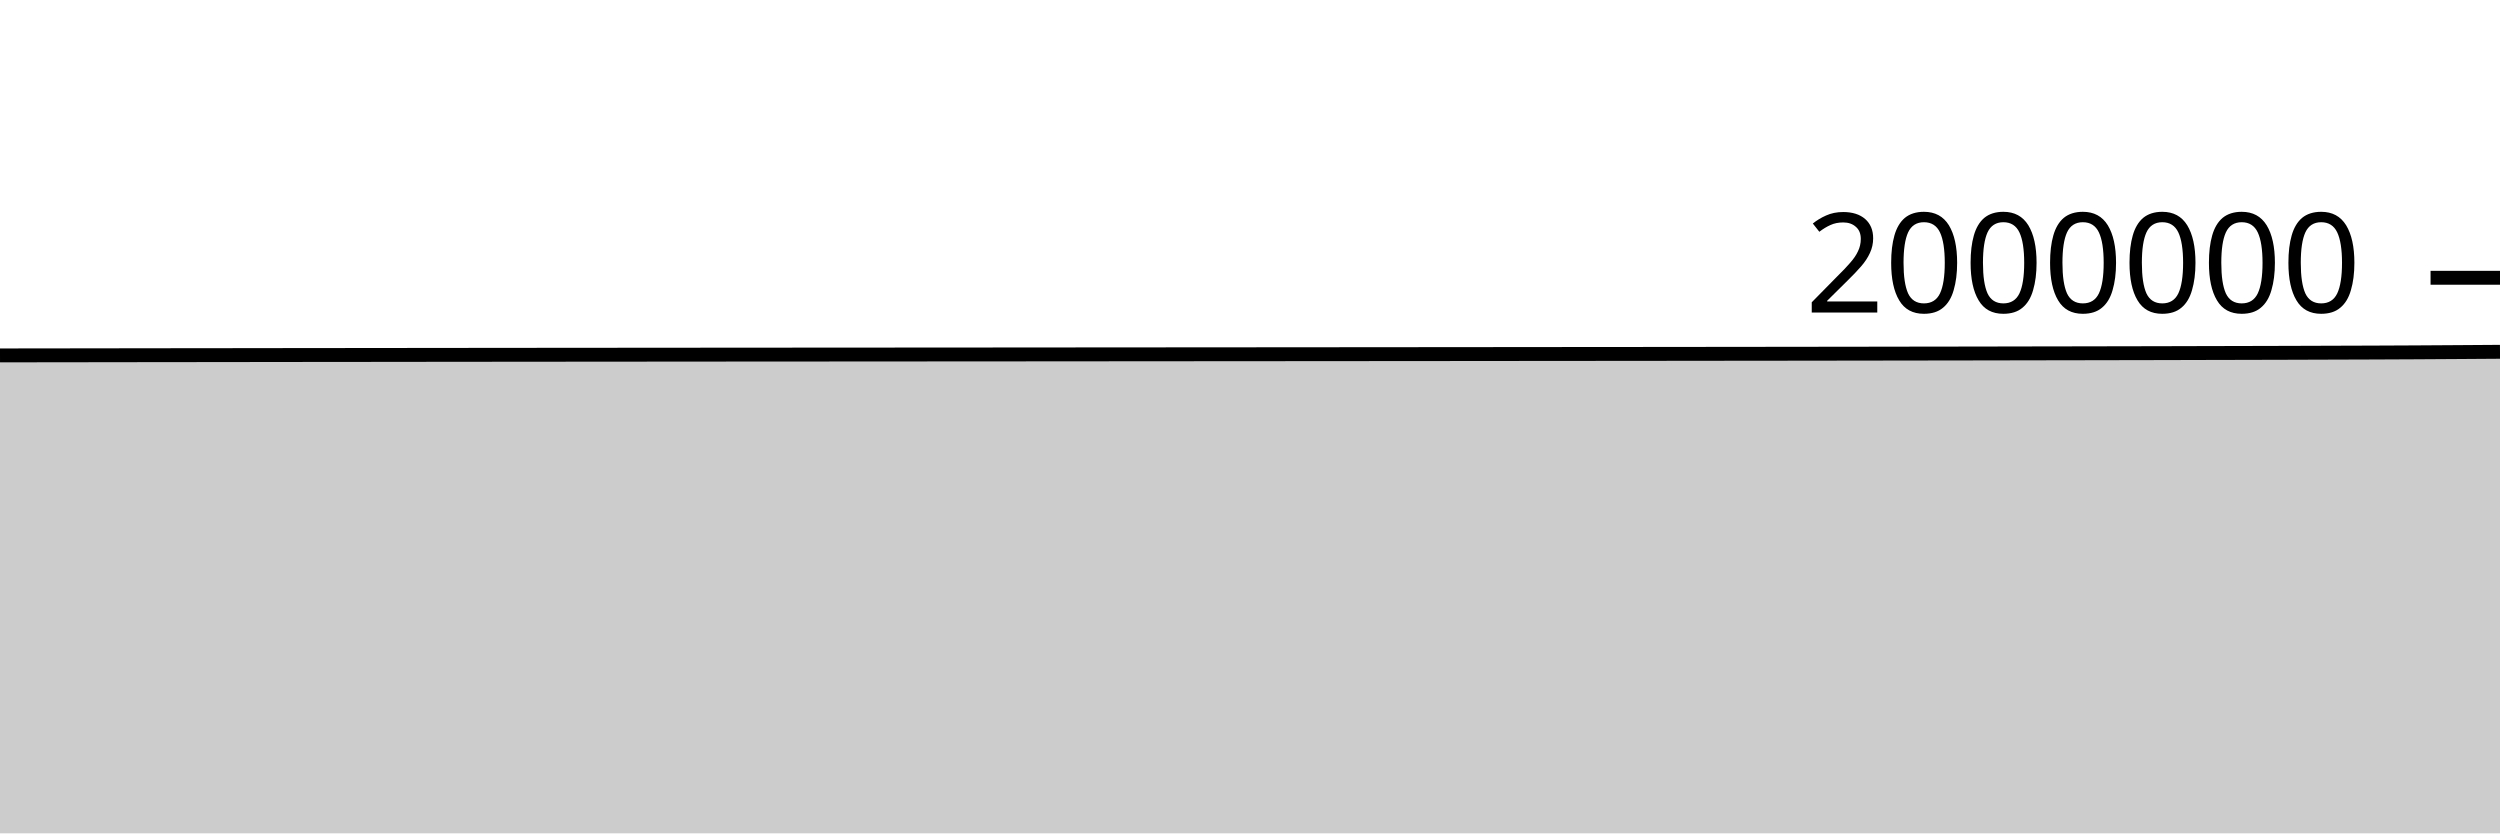
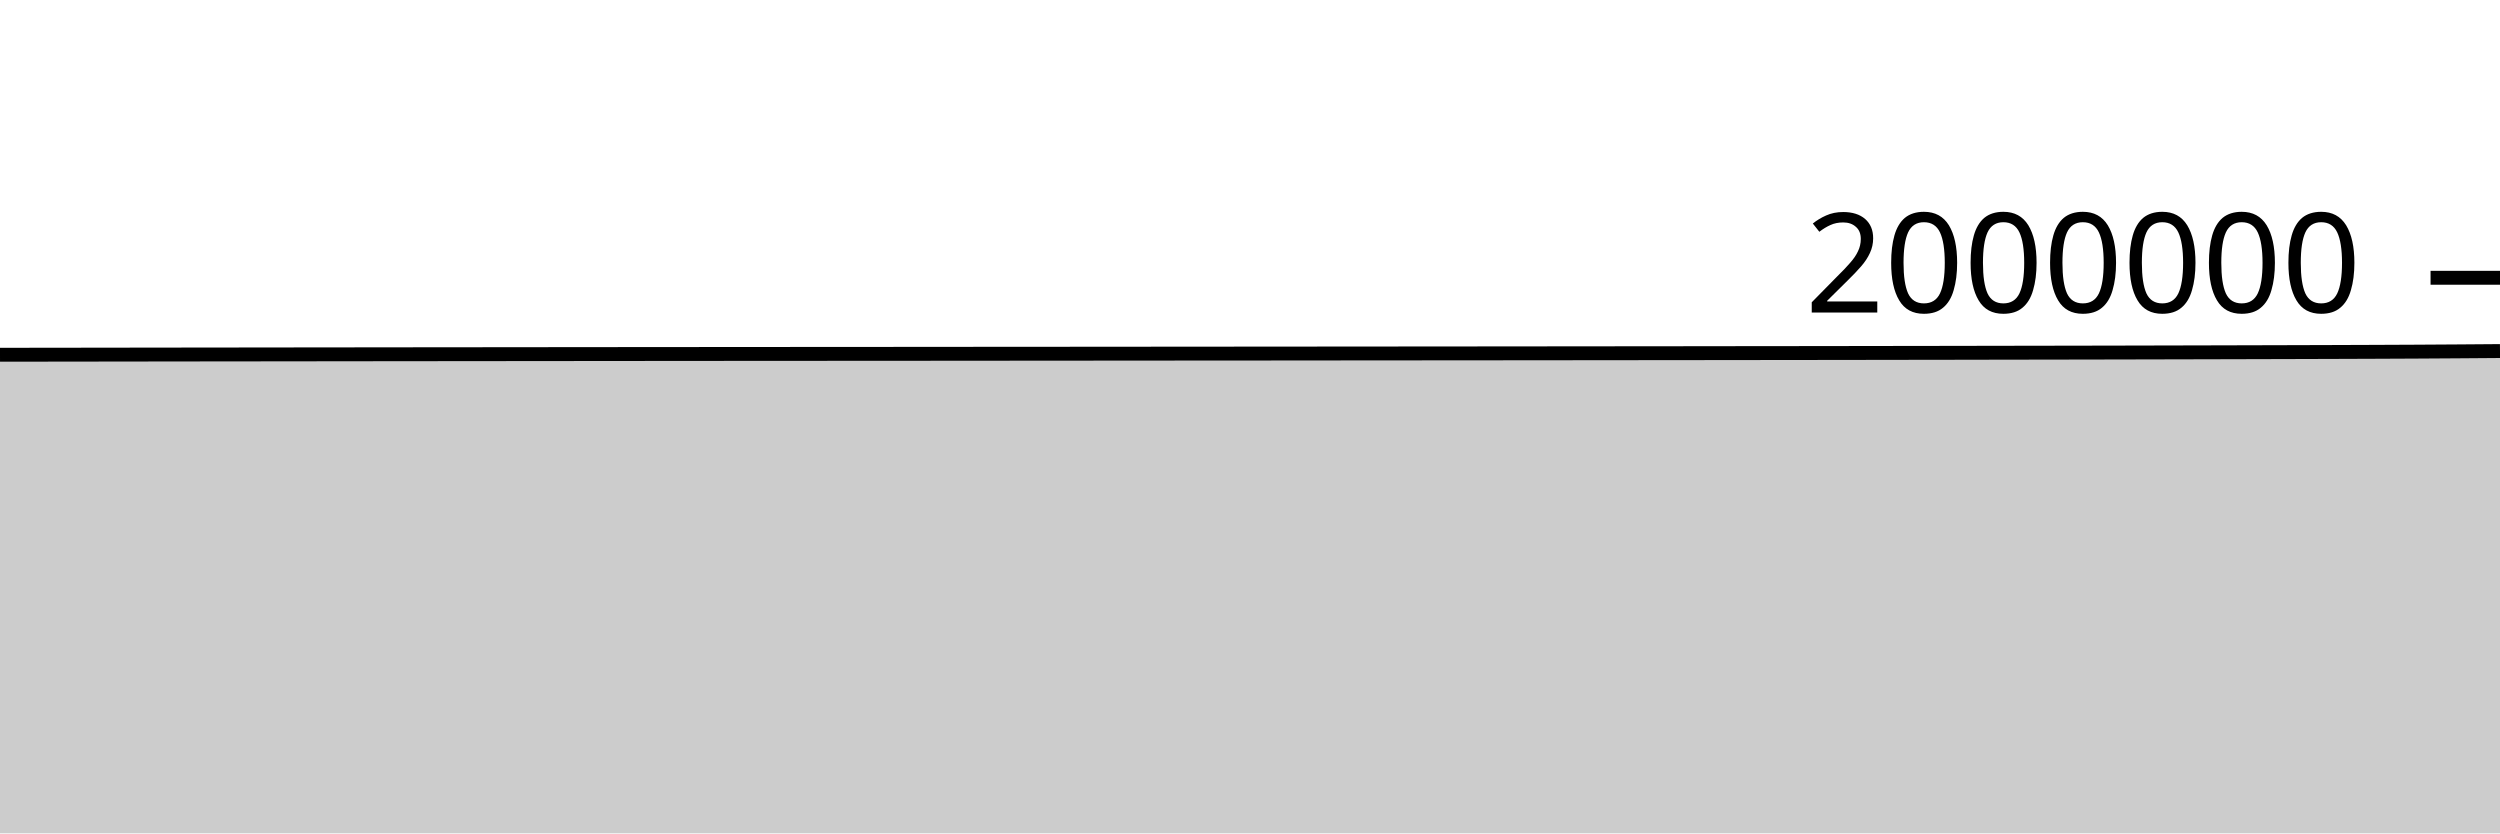
<svg xmlns="http://www.w3.org/2000/svg" viewBox="0 0 180 60">
  <g transform="translate(0,20)">
-     <path class="area" fill="rgba(0, 0, 0, 0.2)" d="M0,5.589C1.017,5.587,2.034,5.586,3.051,5.585C4.068,5.583,5.085,5.582,6.102,5.581C7.119,5.58,8.136,5.578,9.153,5.577C10.169,5.576,11.186,5.574,12.203,5.573C13.22,5.572,14.237,5.571,15.254,5.57C16.271,5.568,17.288,5.567,18.305,5.566C19.322,5.565,20.339,5.564,21.356,5.562C22.373,5.561,23.39,5.56,24.407,5.559C25.424,5.558,26.441,5.557,27.458,5.556C28.475,5.554,29.492,5.553,30.508,5.552C31.525,5.551,32.542,5.55,33.559,5.549C34.576,5.548,35.593,5.547,36.61,5.546C37.627,5.545,38.644,5.544,39.661,5.543C40.678,5.543,41.695,5.542,42.712,5.541C43.729,5.54,44.746,5.539,45.763,5.538C46.78,5.537,47.797,5.536,48.814,5.536C49.831,5.535,50.847,5.534,51.864,5.533C52.881,5.533,53.898,5.532,54.915,5.531C55.932,5.531,56.949,5.53,57.966,5.529C58.983,5.529,60,5.528,61.017,5.527C62.034,5.527,63.051,5.526,64.068,5.525C65.085,5.525,66.102,5.524,67.119,5.523C68.136,5.522,69.153,5.522,70.169,5.521C71.186,5.52,72.203,5.519,73.22,5.519C74.237,5.518,75.254,5.517,76.271,5.516C77.288,5.516,78.305,5.515,79.322,5.514C80.339,5.513,81.356,5.512,82.373,5.512C83.39,5.511,84.407,5.51,85.424,5.509C86.441,5.508,87.458,5.508,88.475,5.507C89.492,5.506,90.508,5.505,91.525,5.505C92.542,5.504,93.559,5.503,94.576,5.502C95.593,5.501,96.61,5.5,97.627,5.5C98.644,5.499,99.661,5.498,100.678,5.497C101.695,5.496,102.712,5.495,103.729,5.495C104.746,5.494,105.763,5.493,106.78,5.492C107.797,5.491,108.814,5.49,109.831,5.489C110.847,5.488,111.864,5.487,112.881,5.486C113.898,5.486,114.915,5.485,115.932,5.484C116.949,5.483,117.966,5.482,118.983,5.481C120,5.48,121.017,5.479,122.034,5.478C123.051,5.476,124.068,5.475,125.085,5.474C126.102,5.473,127.119,5.472,128.136,5.471C129.153,5.469,130.169,5.468,131.186,5.467C132.203,5.466,133.22,5.464,134.237,5.463C135.254,5.461,136.271,5.46,137.288,5.458C138.305,5.457,139.322,5.455,140.339,5.454C141.356,5.452,142.373,5.45,143.39,5.449C144.407,5.447,145.424,5.445,146.441,5.443C147.458,5.442,148.475,5.44,149.492,5.438C150.508,5.436,151.525,5.434,152.542,5.432C153.559,5.43,154.576,5.428,155.593,5.426C156.61,5.423,157.627,5.421,158.644,5.418C159.661,5.416,160.678,5.413,161.695,5.411C162.712,5.408,163.729,5.405,164.746,5.403C165.763,5.4,166.78,5.397,167.797,5.393C168.814,5.39,169.831,5.387,170.847,5.383C171.864,5.379,172.881,5.375,173.898,5.369C174.915,5.364,175.932,5.357,176.949,5.35C177.966,5.343,178.983,5.336,180,5.329L180,40C178.983,40,177.966,40,176.949,40C175.932,40,174.915,40,173.898,40C172.881,40,171.864,40,170.847,40C169.831,40,168.814,40,167.797,40C166.78,40,165.763,40,164.746,40C163.729,40,162.712,40,161.695,40C160.678,40,159.661,40,158.644,40C157.627,40,156.61,40,155.593,40C154.576,40,153.559,40,152.542,40C151.525,40,150.508,40,149.492,40C148.475,40,147.458,40,146.441,40C145.424,40,144.407,40,143.39,40C142.373,40,141.356,40,140.339,40C139.322,40,138.305,40,137.288,40C136.271,40,135.254,40,134.237,40C133.22,40,132.203,40,131.186,40C130.169,40,129.153,40,128.136,40C127.119,40,126.102,40,125.085,40C124.068,40,123.051,40,122.034,40C121.017,40,120,40,118.983,40C117.966,40,116.949,40,115.932,40C114.915,40,113.898,40,112.881,40C111.864,40,110.847,40,109.831,40C108.814,40,107.797,40,106.78,40C105.763,40,104.746,40,103.729,40C102.712,40,101.695,40,100.678,40C99.661,40,98.644,40,97.627,40C96.61,40,95.593,40,94.576,40C93.559,40,92.542,40,91.525,40C90.508,40,89.492,40,88.475,40C87.458,40,86.441,40,85.424,40C84.407,40,83.39,40,82.373,40C81.356,40,80.339,40,79.322,40C78.305,40,77.288,40,76.271,40C75.254,40,74.237,40,73.22,40C72.203,40,71.186,40,70.169,40C69.153,40,68.136,40,67.119,40C66.102,40,65.085,40,64.068,40C63.051,40,62.034,40,61.017,40C60,40,58.983,40,57.966,40C56.949,40,55.932,40,54.915,40C53.898,40,52.881,40,51.864,40C50.847,40,49.831,40,48.814,40C47.797,40,46.78,40,45.763,40C44.746,40,43.729,40,42.712,40C41.695,40,40.678,40,39.661,40C38.644,40,37.627,40,36.61,40C35.593,40,34.576,40,33.559,40C32.542,40,31.525,40,30.508,40C29.492,40,28.475,40,27.458,40C26.441,40,25.424,40,24.407,40C23.39,40,22.373,40,21.356,40C20.339,40,19.322,40,18.305,40C17.288,40,16.271,40,15.254,40C14.237,40,13.22,40,12.203,40C11.186,40,10.169,40,9.153,40C8.136,40,7.119,40,6.102,40C5.085,40,4.068,40,3.051,40C2.034,40,1.017,40,0,40Z" />
-     <path class="line" stroke="black" fill="none" d="M0,5.589C1.017,5.587,2.034,5.586,3.051,5.585C4.068,5.583,5.085,5.582,6.102,5.581C7.119,5.58,8.136,5.578,9.153,5.577C10.169,5.576,11.186,5.574,12.203,5.573C13.22,5.572,14.237,5.571,15.254,5.57C16.271,5.568,17.288,5.567,18.305,5.566C19.322,5.565,20.339,5.564,21.356,5.562C22.373,5.561,23.39,5.56,24.407,5.559C25.424,5.558,26.441,5.557,27.458,5.556C28.475,5.554,29.492,5.553,30.508,5.552C31.525,5.551,32.542,5.55,33.559,5.549C34.576,5.548,35.593,5.547,36.61,5.546C37.627,5.545,38.644,5.544,39.661,5.543C40.678,5.543,41.695,5.542,42.712,5.541C43.729,5.54,44.746,5.539,45.763,5.538C46.78,5.537,47.797,5.536,48.814,5.536C49.831,5.535,50.847,5.534,51.864,5.533C52.881,5.533,53.898,5.532,54.915,5.531C55.932,5.531,56.949,5.53,57.966,5.529C58.983,5.529,60,5.528,61.017,5.527C62.034,5.527,63.051,5.526,64.068,5.525C65.085,5.525,66.102,5.524,67.119,5.523C68.136,5.522,69.153,5.522,70.169,5.521C71.186,5.52,72.203,5.519,73.22,5.519C74.237,5.518,75.254,5.517,76.271,5.516C77.288,5.516,78.305,5.515,79.322,5.514C80.339,5.513,81.356,5.512,82.373,5.512C83.39,5.511,84.407,5.51,85.424,5.509C86.441,5.508,87.458,5.508,88.475,5.507C89.492,5.506,90.508,5.505,91.525,5.505C92.542,5.504,93.559,5.503,94.576,5.502C95.593,5.501,96.61,5.5,97.627,5.5C98.644,5.499,99.661,5.498,100.678,5.497C101.695,5.496,102.712,5.495,103.729,5.495C104.746,5.494,105.763,5.493,106.78,5.492C107.797,5.491,108.814,5.49,109.831,5.489C110.847,5.488,111.864,5.487,112.881,5.486C113.898,5.486,114.915,5.485,115.932,5.484C116.949,5.483,117.966,5.482,118.983,5.481C120,5.48,121.017,5.479,122.034,5.478C123.051,5.476,124.068,5.475,125.085,5.474C126.102,5.473,127.119,5.472,128.136,5.471C129.153,5.469,130.169,5.468,131.186,5.467C132.203,5.466,133.22,5.464,134.237,5.463C135.254,5.461,136.271,5.46,137.288,5.458C138.305,5.457,139.322,5.455,140.339,5.454C141.356,5.452,142.373,5.45,143.39,5.449C144.407,5.447,145.424,5.445,146.441,5.443C147.458,5.442,148.475,5.44,149.492,5.438C150.508,5.436,151.525,5.434,152.542,5.432C153.559,5.43,154.576,5.428,155.593,5.426C156.61,5.423,157.627,5.421,158.644,5.418C159.661,5.416,160.678,5.413,161.695,5.411C162.712,5.408,163.729,5.405,164.746,5.403C165.763,5.4,166.78,5.397,167.797,5.393C168.814,5.39,169.831,5.387,170.847,5.383C171.864,5.379,172.881,5.375,173.898,5.369C174.915,5.364,175.932,5.357,176.949,5.35C177.966,5.343,178.983,5.336,180,5.329" />
+     <path class="area" fill="rgba(0, 0, 0, 0.2)" d="M0,5.542C1.017,5.54,2.034,5.539,3.051,5.538C4.068,5.536,5.085,5.535,6.102,5.534C7.119,5.533,8.136,5.531,9.153,5.53C10.169,5.529,11.186,5.527,12.203,5.526C13.22,5.525,14.237,5.524,15.254,5.522C16.271,5.521,17.288,5.52,18.305,5.519C19.322,5.517,20.339,5.516,21.356,5.515C22.373,5.514,23.39,5.513,24.407,5.512C25.424,5.51,26.441,5.509,27.458,5.508C28.475,5.507,29.492,5.506,30.508,5.505C31.525,5.504,32.542,5.503,33.559,5.502C34.576,5.501,35.593,5.5,36.61,5.499C37.627,5.498,38.644,5.497,39.661,5.496C40.678,5.495,41.695,5.494,42.712,5.493C43.729,5.492,44.746,5.491,45.763,5.49C46.78,5.489,47.797,5.488,48.814,5.488C49.831,5.487,50.847,5.486,51.864,5.485C52.881,5.485,53.898,5.484,54.915,5.483C55.932,5.482,56.949,5.482,57.966,5.481C58.983,5.48,60,5.48,61.017,5.479C62.034,5.478,63.051,5.478,64.068,5.477C65.085,5.476,66.102,5.475,67.119,5.475C68.136,5.474,69.153,5.473,70.169,5.472C71.186,5.472,72.203,5.471,73.22,5.47C74.237,5.469,75.254,5.469,76.271,5.468C77.288,5.467,78.305,5.466,79.322,5.465C80.339,5.465,81.356,5.464,82.373,5.463C83.39,5.462,84.407,5.461,85.424,5.46C86.441,5.46,87.458,5.459,88.475,5.458C89.492,5.457,90.508,5.456,91.525,5.456C92.542,5.455,93.559,5.454,94.576,5.453C95.593,5.452,96.61,5.451,97.627,5.45C98.644,5.45,99.661,5.449,100.678,5.448C101.695,5.447,102.712,5.446,103.729,5.445C104.746,5.444,105.763,5.443,106.78,5.443C107.797,5.442,108.814,5.441,109.831,5.44C110.847,5.439,111.864,5.438,112.881,5.437C113.898,5.436,114.915,5.435,115.932,5.434C116.949,5.433,117.966,5.432,118.983,5.431C120,5.43,121.017,5.429,122.034,5.428C123.051,5.427,124.068,5.426,125.085,5.424C126.102,5.423,127.119,5.422,128.136,5.421C129.153,5.42,130.169,5.418,131.186,5.417C132.203,5.416,133.22,5.414,134.237,5.413C135.254,5.411,136.271,5.41,137.288,5.408C138.305,5.407,139.322,5.405,140.339,5.404C141.356,5.402,142.373,5.4,143.39,5.398C144.407,5.397,145.424,5.395,146.441,5.393C147.458,5.391,148.475,5.389,149.492,5.388C150.508,5.386,151.525,5.384,152.542,5.382C153.559,5.38,154.576,5.377,155.593,5.375C156.61,5.373,157.627,5.37,158.644,5.368C159.661,5.365,160.678,5.363,161.695,5.36C162.712,5.357,163.729,5.355,164.746,5.352C165.763,5.349,166.78,5.346,167.797,5.343C168.814,5.339,169.831,5.336,170.847,5.332C171.864,5.328,172.881,5.324,173.898,5.318C174.915,5.313,175.932,5.306,176.949,5.299C177.966,5.292,178.983,5.284,180,5.276L180,40C178.983,40,177.966,40,176.949,40C175.932,40,174.915,40,173.898,40C172.881,40,171.864,40,170.847,40C169.831,40,168.814,40,167.797,40C166.78,40,165.763,40,164.746,40C163.729,40,162.712,40,161.695,40C160.678,40,159.661,40,158.644,40C157.627,40,156.61,40,155.593,40C154.576,40,153.559,40,152.542,40C151.525,40,150.508,40,149.492,40C148.475,40,147.458,40,146.441,40C145.424,40,144.407,40,143.39,40C142.373,40,141.356,40,140.339,40C139.322,40,138.305,40,137.288,40C136.271,40,135.254,40,134.237,40C133.22,40,132.203,40,131.186,40C130.169,40,129.153,40,128.136,40C127.119,40,126.102,40,125.085,40C124.068,40,123.051,40,122.034,40C121.017,40,120,40,118.983,40C117.966,40,116.949,40,115.932,40C114.915,40,113.898,40,112.881,40C111.864,40,110.847,40,109.831,40C108.814,40,107.797,40,106.78,40C105.763,40,104.746,40,103.729,40C102.712,40,101.695,40,100.678,40C99.661,40,98.644,40,97.627,40C96.61,40,95.593,40,94.576,40C93.559,40,92.542,40,91.525,40C90.508,40,89.492,40,88.475,40C87.458,40,86.441,40,85.424,40C84.407,40,83.39,40,82.373,40C81.356,40,80.339,40,79.322,40C78.305,40,77.288,40,76.271,40C75.254,40,74.237,40,73.22,40C72.203,40,71.186,40,70.169,40C69.153,40,68.136,40,67.119,40C66.102,40,65.085,40,64.068,40C63.051,40,62.034,40,61.017,40C60,40,58.983,40,57.966,40C56.949,40,55.932,40,54.915,40C53.898,40,52.881,40,51.864,40C50.847,40,49.831,40,48.814,40C47.797,40,46.78,40,45.763,40C44.746,40,43.729,40,42.712,40C41.695,40,40.678,40,39.661,40C38.644,40,37.627,40,36.61,40C35.593,40,34.576,40,33.559,40C32.542,40,31.525,40,30.508,40C29.492,40,28.475,40,27.458,40C26.441,40,25.424,40,24.407,40C23.39,40,22.373,40,21.356,40C20.339,40,19.322,40,18.305,40C17.288,40,16.271,40,15.254,40C14.237,40,13.22,40,12.203,40C11.186,40,10.169,40,9.153,40C8.136,40,7.119,40,6.102,40C5.085,40,4.068,40,3.051,40C2.034,40,1.017,40,0,40Z" />
+     <path class="line" stroke="black" fill="none" d="M0,5.542C1.017,5.54,2.034,5.539,3.051,5.538C4.068,5.536,5.085,5.535,6.102,5.534C7.119,5.533,8.136,5.531,9.153,5.53C10.169,5.529,11.186,5.527,12.203,5.526C13.22,5.525,14.237,5.524,15.254,5.522C16.271,5.521,17.288,5.52,18.305,5.519C19.322,5.517,20.339,5.516,21.356,5.515C22.373,5.514,23.39,5.513,24.407,5.512C25.424,5.51,26.441,5.509,27.458,5.508C28.475,5.507,29.492,5.506,30.508,5.505C31.525,5.504,32.542,5.503,33.559,5.502C34.576,5.501,35.593,5.5,36.61,5.499C37.627,5.498,38.644,5.497,39.661,5.496C40.678,5.495,41.695,5.494,42.712,5.493C43.729,5.492,44.746,5.491,45.763,5.49C46.78,5.489,47.797,5.488,48.814,5.488C49.831,5.487,50.847,5.486,51.864,5.485C52.881,5.485,53.898,5.484,54.915,5.483C55.932,5.482,56.949,5.482,57.966,5.481C58.983,5.48,60,5.48,61.017,5.479C62.034,5.478,63.051,5.478,64.068,5.477C65.085,5.476,66.102,5.475,67.119,5.475C68.136,5.474,69.153,5.473,70.169,5.472C71.186,5.472,72.203,5.471,73.22,5.47C74.237,5.469,75.254,5.469,76.271,5.468C77.288,5.467,78.305,5.466,79.322,5.465C80.339,5.465,81.356,5.464,82.373,5.463C83.39,5.462,84.407,5.461,85.424,5.46C86.441,5.46,87.458,5.459,88.475,5.458C89.492,5.457,90.508,5.456,91.525,5.456C92.542,5.455,93.559,5.454,94.576,5.453C95.593,5.452,96.61,5.451,97.627,5.45C98.644,5.45,99.661,5.449,100.678,5.448C101.695,5.447,102.712,5.446,103.729,5.445C104.746,5.444,105.763,5.443,106.78,5.443C107.797,5.442,108.814,5.441,109.831,5.44C110.847,5.439,111.864,5.438,112.881,5.437C113.898,5.436,114.915,5.435,115.932,5.434C116.949,5.433,117.966,5.432,118.983,5.431C120,5.43,121.017,5.429,122.034,5.428C123.051,5.427,124.068,5.426,125.085,5.424C126.102,5.423,127.119,5.422,128.136,5.421C129.153,5.42,130.169,5.418,131.186,5.417C132.203,5.416,133.22,5.414,134.237,5.413C135.254,5.411,136.271,5.41,137.288,5.408C138.305,5.407,139.322,5.405,140.339,5.404C141.356,5.402,142.373,5.4,143.39,5.398C144.407,5.397,145.424,5.395,146.441,5.393C147.458,5.391,148.475,5.389,149.492,5.388C150.508,5.386,151.525,5.384,152.542,5.382C153.559,5.38,154.576,5.377,155.593,5.375C156.61,5.373,157.627,5.37,158.644,5.368C159.661,5.365,160.678,5.363,161.695,5.36C162.712,5.357,163.729,5.355,164.746,5.352C165.763,5.349,166.78,5.346,167.797,5.343C168.814,5.339,169.831,5.336,170.847,5.332C171.864,5.328,172.881,5.324,173.898,5.318C174.915,5.313,175.932,5.306,176.949,5.299C177.966,5.292,178.983,5.284,180,5.276" />
    <path class="axis-ceiling" stroke-width="1" stroke="black" fill="none" d="M175,0L180,0" />
    <text class="axis-ceiling-label" font-family="sans-serif" text-anchor="end" font-size="10px" x="170" y="2.5">2000000</text>
  </g>
</svg>
